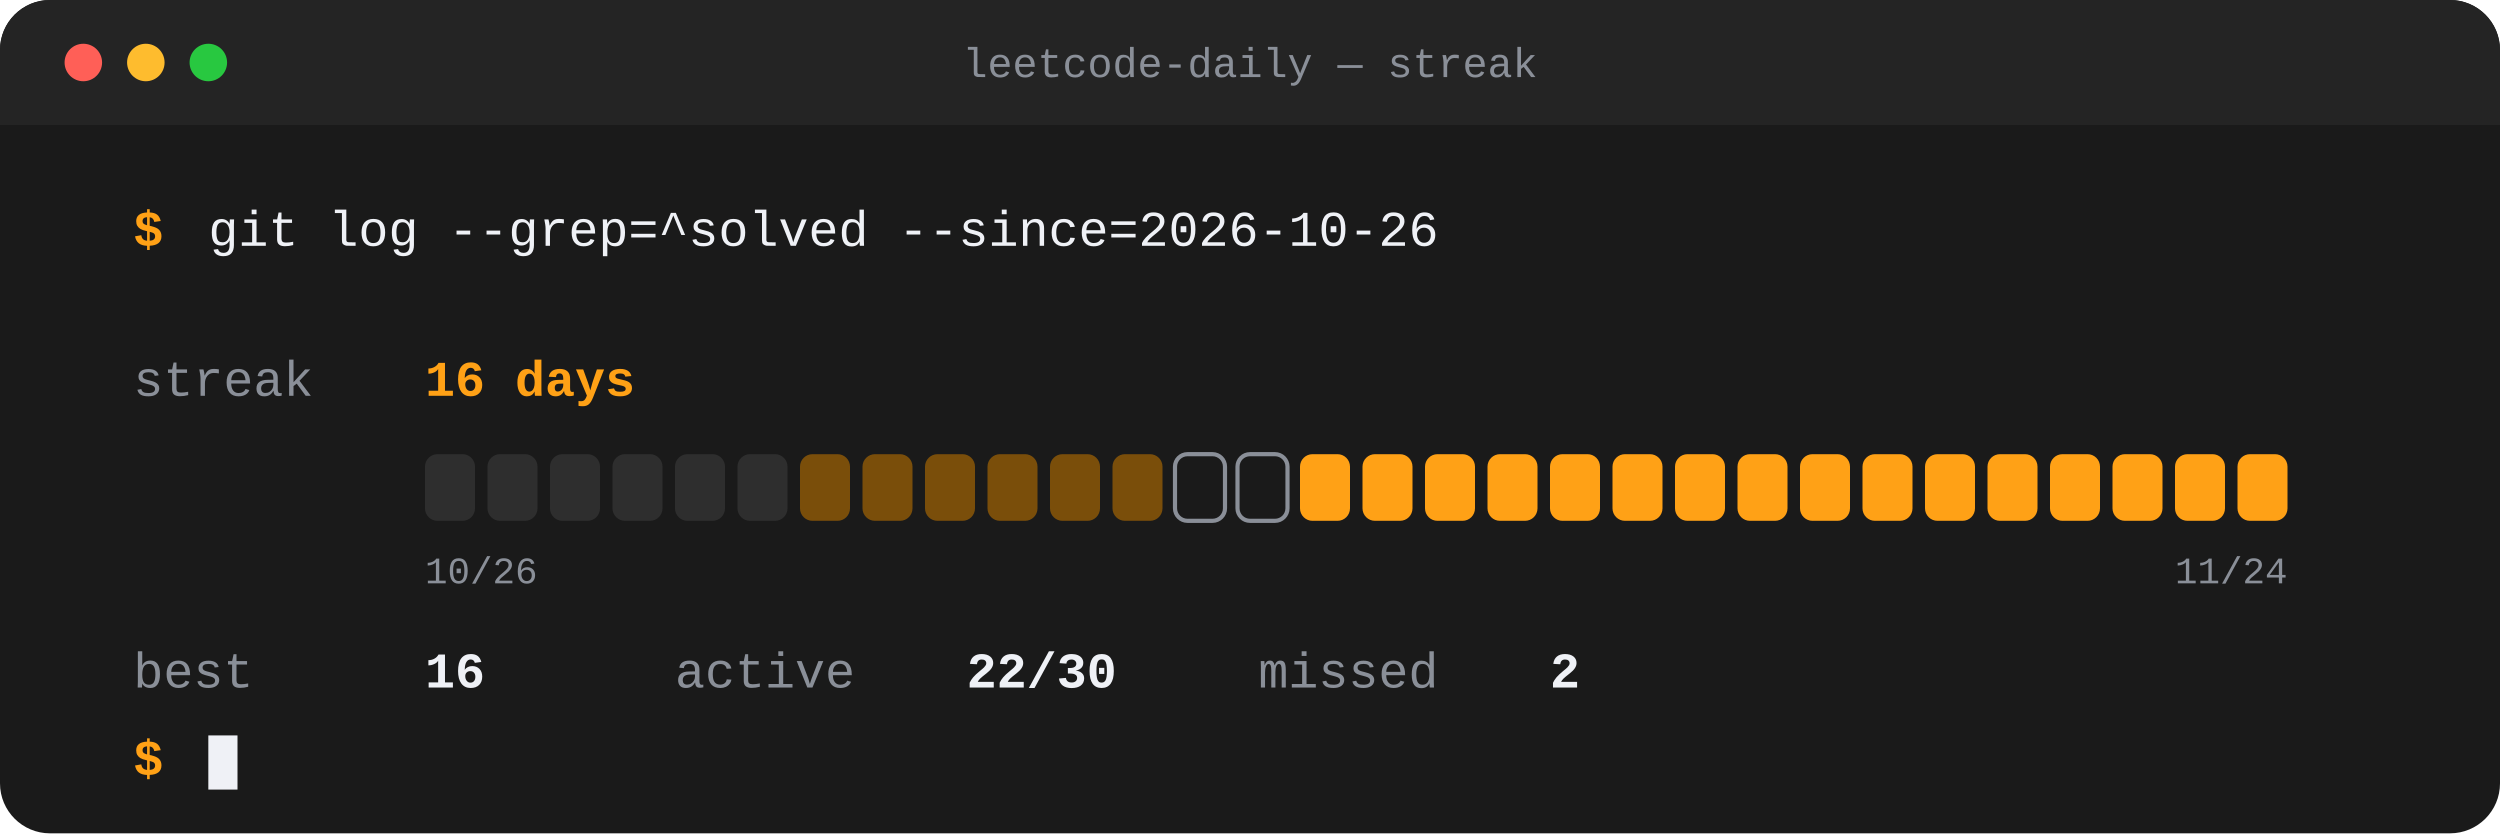
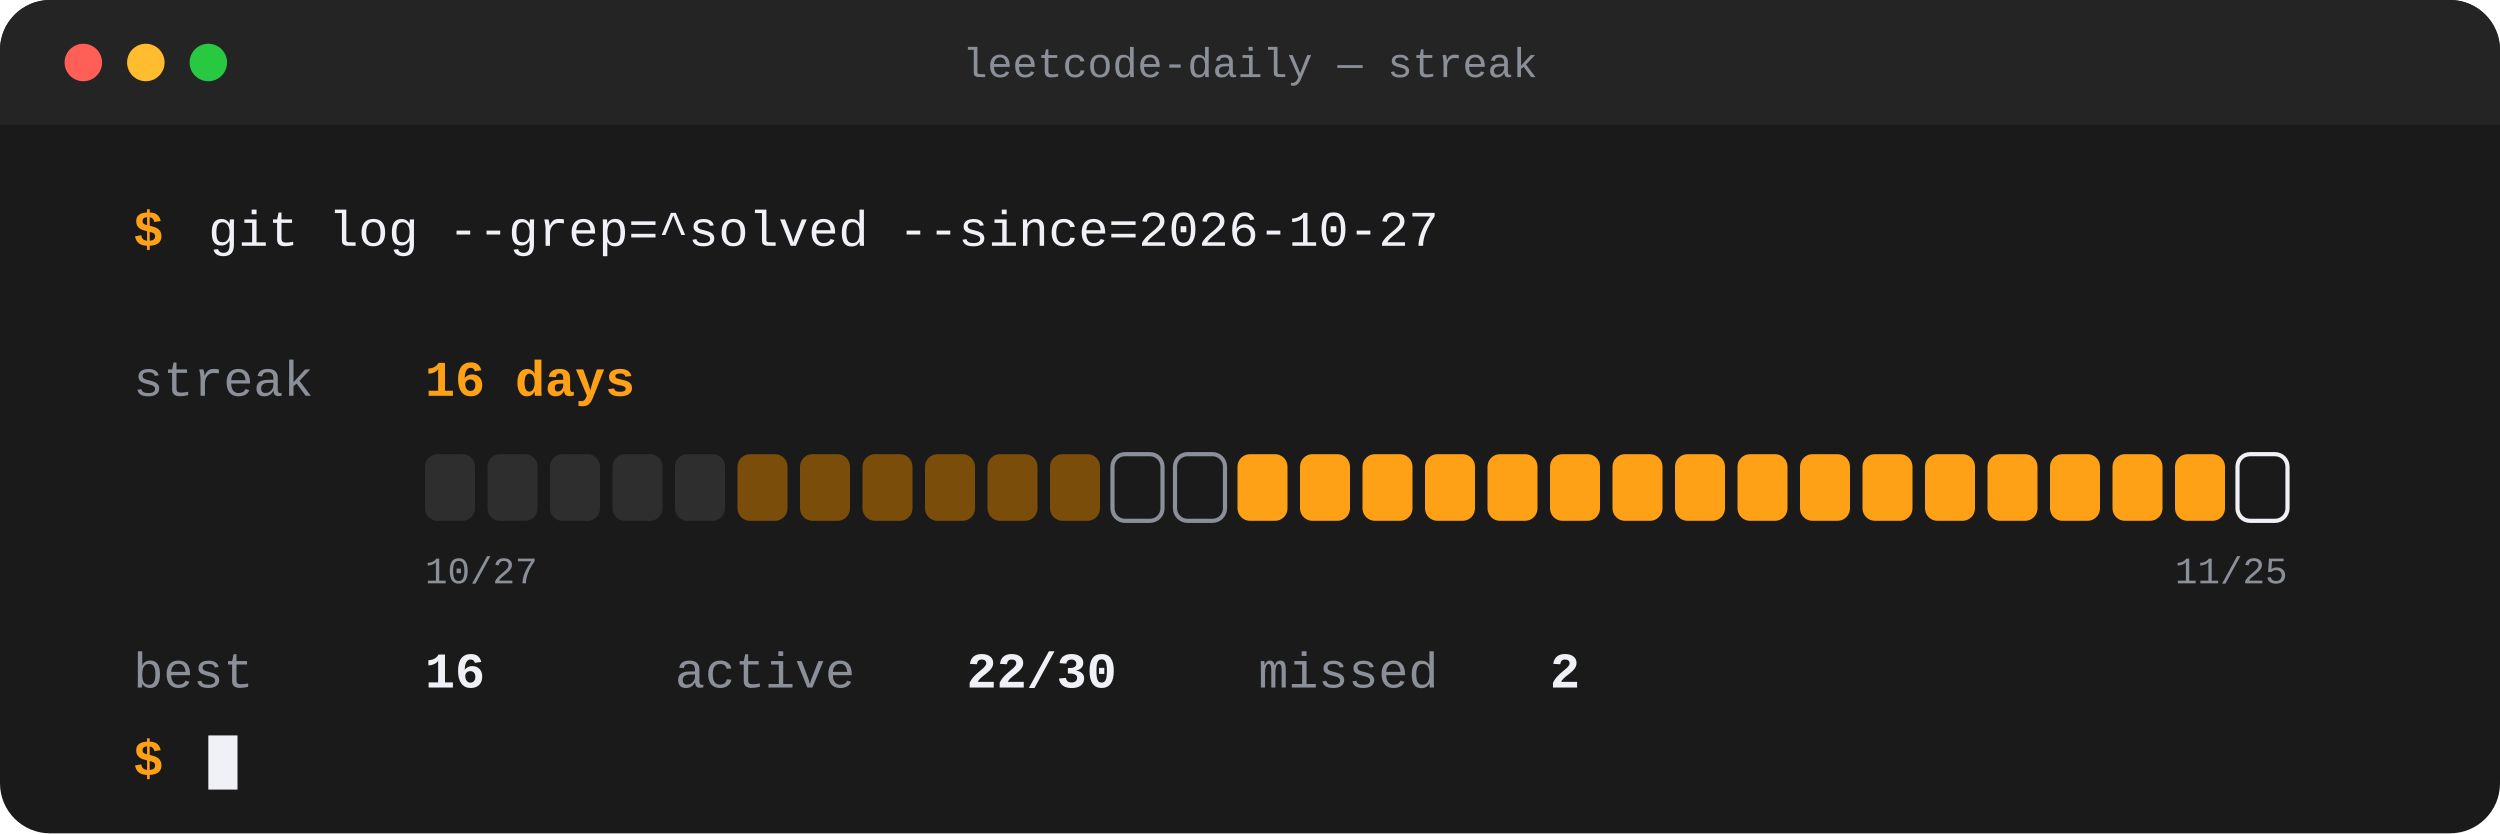
<svg xmlns="http://www.w3.org/2000/svg" width="1200" height="400" viewBox="0 0 1200 400" role="img" aria-label="LeetCode streak: 16 days current, 16 best, 22 of 30 recent days solved">
  <rect width="1200" height="400" rx="24" fill="#1A1A1A" />
  <rect x="0" y="0" width="1200" height="60" rx="24" fill="#242424" />
  <rect x="0" y="30" width="1200" height="30" fill="#242424" />
  <circle cx="40" cy="30" r="9" fill="#FF5F57" />
  <circle cx="70" cy="30" r="9" fill="#FEBC2E" />
  <circle cx="100" cy="30" r="9" fill="#28C840" />
  <text x="600.0" y="37" font-family="'SF Mono',Menlo,Consolas,'Liberation Mono',monospace" font-size="20" font-weight="500" fill="#8A8F98" text-anchor="middle">leetcode-daily — streak</text>
  <text x="64" y="118" font-family="'SF Mono',Menlo,Consolas,'Liberation Mono',monospace" font-size="24" font-weight="700" fill="#FFA116" text-anchor="start">$</text>
-   <text x="100" y="118" font-family="'SF Mono',Menlo,Consolas,'Liberation Mono',monospace" font-size="24" font-weight="500" fill="#EFF1F6" text-anchor="start">git log --grep=^solved --since=2026-10-26</text>
+   <text x="100" y="118" font-family="'SF Mono',Menlo,Consolas,'Liberation Mono',monospace" font-size="24" font-weight="500" fill="#EFF1F6" text-anchor="start">git log --grep=^solved --since=2026-10-27</text>
  <text x="64" y="190" font-family="'SF Mono',Menlo,Consolas,'Liberation Mono',monospace" font-size="24" font-weight="500" fill="#8A8F98" text-anchor="start">streak</text>
  <text x="204" y="190" font-family="'SF Mono',Menlo,Consolas,'Liberation Mono',monospace" font-size="24" font-weight="800" fill="#FFA116" text-anchor="start">16 days</text>
  <rect x="204" y="218" width="24" height="32" rx="6" fill="#2E2E2E" />
  <rect x="234" y="218" width="24" height="32" rx="6" fill="#2E2E2E" />
  <rect x="264" y="218" width="24" height="32" rx="6" fill="#2E2E2E" />
  <rect x="294" y="218" width="24" height="32" rx="6" fill="#2E2E2E" />
  <rect x="324" y="218" width="24" height="32" rx="6" fill="#2E2E2E" />
-   <rect x="354" y="218" width="24" height="32" rx="6" fill="#2E2E2E" />
+   <rect x="354" y="218" width="24" height="32" rx="6" fill="#7A4E0A" />
  <rect x="384" y="218" width="24" height="32" rx="6" fill="#7A4E0A" />
  <rect x="414" y="218" width="24" height="32" rx="6" fill="#7A4E0A" />
  <rect x="444" y="218" width="24" height="32" rx="6" fill="#7A4E0A" />
  <rect x="474" y="218" width="24" height="32" rx="6" fill="#7A4E0A" />
  <rect x="504" y="218" width="24" height="32" rx="6" fill="#7A4E0A" />
-   <rect x="534" y="218" width="24" height="32" rx="6" fill="#7A4E0A" />
+   <rect x="534" y="218" width="24" height="32" rx="6" fill="none" stroke="#8A8F98" stroke-width="2" />
  <rect x="564" y="218" width="24" height="32" rx="6" fill="none" stroke="#8A8F98" stroke-width="2" />
-   <rect x="594" y="218" width="24" height="32" rx="6" fill="none" stroke="#8A8F98" stroke-width="2" />
+   <rect x="594" y="218" width="24" height="32" rx="6" fill="#FFA116" />
  <rect x="624" y="218" width="24" height="32" rx="6" fill="#FFA116" />
  <rect x="654" y="218" width="24" height="32" rx="6" fill="#FFA116" />
  <rect x="684" y="218" width="24" height="32" rx="6" fill="#FFA116" />
  <rect x="714" y="218" width="24" height="32" rx="6" fill="#FFA116" />
  <rect x="744" y="218" width="24" height="32" rx="6" fill="#FFA116" />
  <rect x="774" y="218" width="24" height="32" rx="6" fill="#FFA116" />
  <rect x="804" y="218" width="24" height="32" rx="6" fill="#FFA116" />
  <rect x="834" y="218" width="24" height="32" rx="6" fill="#FFA116" />
  <rect x="864" y="218" width="24" height="32" rx="6" fill="#FFA116" />
  <rect x="894" y="218" width="24" height="32" rx="6" fill="#FFA116" />
  <rect x="924" y="218" width="24" height="32" rx="6" fill="#FFA116" />
  <rect x="954" y="218" width="24" height="32" rx="6" fill="#FFA116" />
  <rect x="984" y="218" width="24" height="32" rx="6" fill="#FFA116" />
  <rect x="1014" y="218" width="24" height="32" rx="6" fill="#FFA116" />
  <rect x="1044" y="218" width="24" height="32" rx="6" fill="#FFA116" />
-   <rect x="1074" y="218" width="24" height="32" rx="6" fill="#FFA116" />
-   <text x="204" y="280" font-family="'SF Mono',Menlo,Consolas,'Liberation Mono',monospace" font-size="18" font-weight="400" fill="#8A8F98" text-anchor="start">10/26</text>
-   <text x="1098" y="280" font-family="'SF Mono',Menlo,Consolas,'Liberation Mono',monospace" font-size="18" font-weight="400" fill="#8A8F98" text-anchor="end">11/24</text>
+   <rect x="1074" y="218" width="24" height="32" rx="6" fill="none" stroke="#EFF1F6" stroke-width="2" />
+   <text x="204" y="280" font-family="'SF Mono',Menlo,Consolas,'Liberation Mono',monospace" font-size="18" font-weight="400" fill="#8A8F98" text-anchor="start">10/27</text>
+   <text x="1098" y="280" font-family="'SF Mono',Menlo,Consolas,'Liberation Mono',monospace" font-size="18" font-weight="400" fill="#8A8F98" text-anchor="end">11/25</text>
  <text x="64" y="330" font-family="'SF Mono',Menlo,Consolas,'Liberation Mono',monospace" font-size="24" font-weight="400" fill="#8A8F98" text-anchor="start">best</text>
  <text x="204" y="330" font-family="'SF Mono',Menlo,Consolas,'Liberation Mono',monospace" font-size="24" font-weight="700" fill="#EFF1F6" text-anchor="start">16</text>
  <text x="324" y="330" font-family="'SF Mono',Menlo,Consolas,'Liberation Mono',monospace" font-size="24" font-weight="400" fill="#8A8F98" text-anchor="start">active</text>
  <text x="464" y="330" font-family="'SF Mono',Menlo,Consolas,'Liberation Mono',monospace" font-size="24" font-weight="700" fill="#EFF1F6" text-anchor="start">22/30</text>
  <text x="604" y="330" font-family="'SF Mono',Menlo,Consolas,'Liberation Mono',monospace" font-size="24" font-weight="400" fill="#8A8F98" text-anchor="start">missed</text>
  <text x="744" y="330" font-family="'SF Mono',Menlo,Consolas,'Liberation Mono',monospace" font-size="24" font-weight="700" fill="#EFF1F6" text-anchor="start">2</text>
  <text x="64" y="372" font-family="'SF Mono',Menlo,Consolas,'Liberation Mono',monospace" font-size="24" font-weight="700" fill="#FFA116" text-anchor="start">$</text>
  <rect x="100" y="353" width="14" height="26" fill="#EFF1F6" />
</svg>
